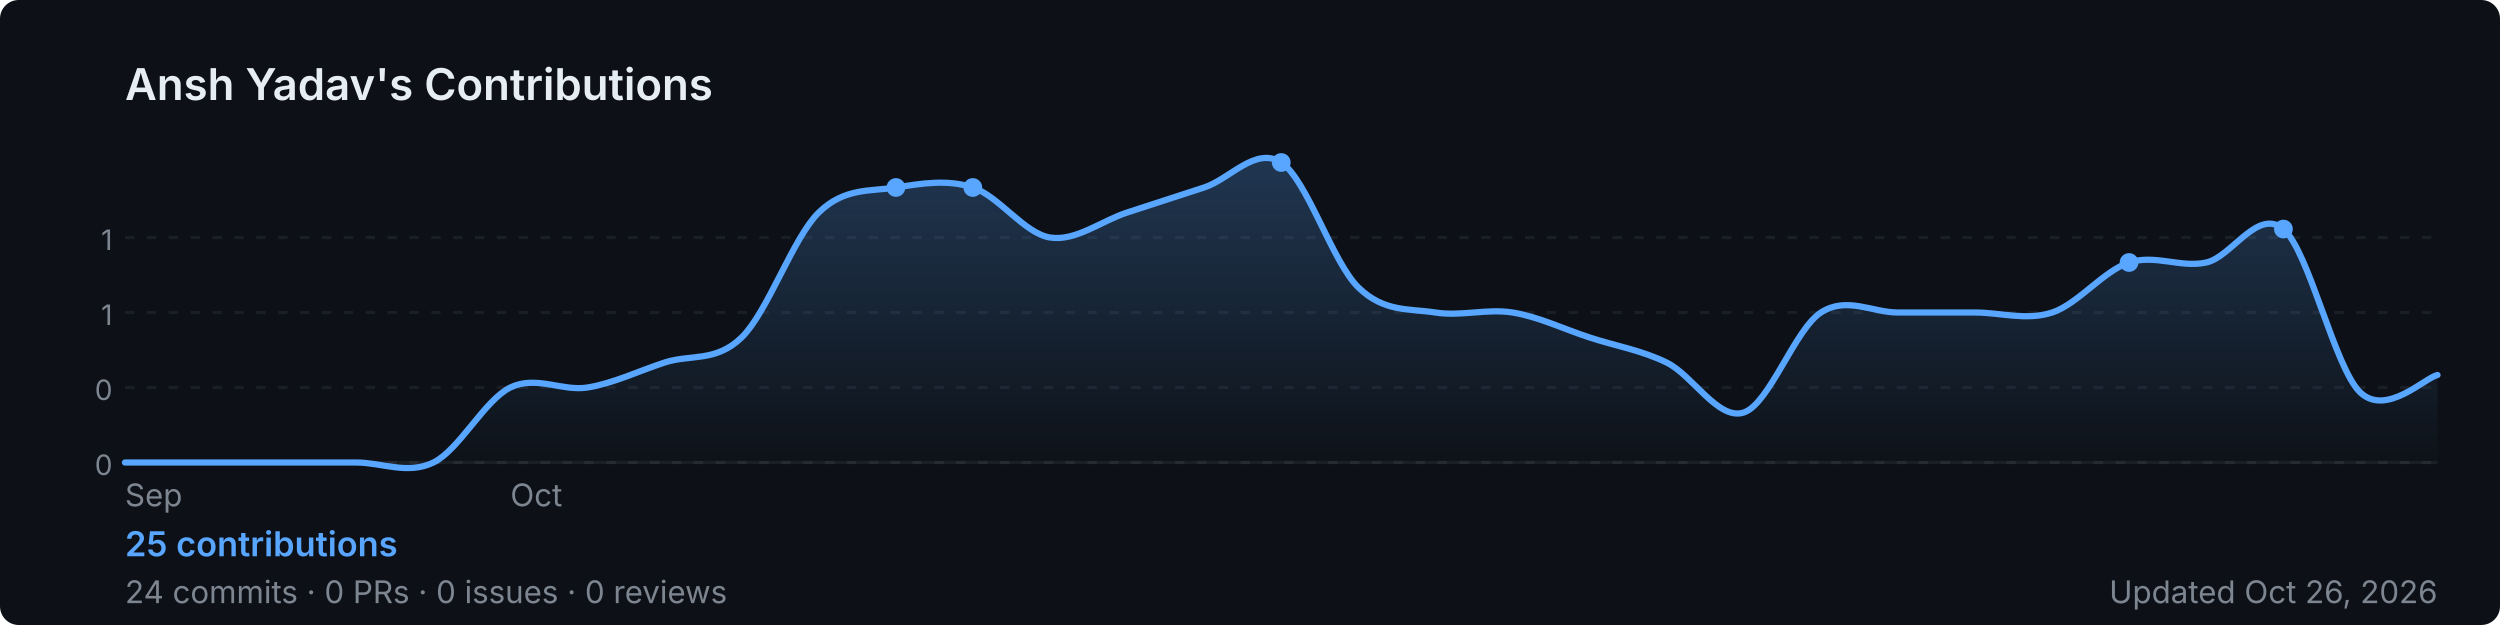
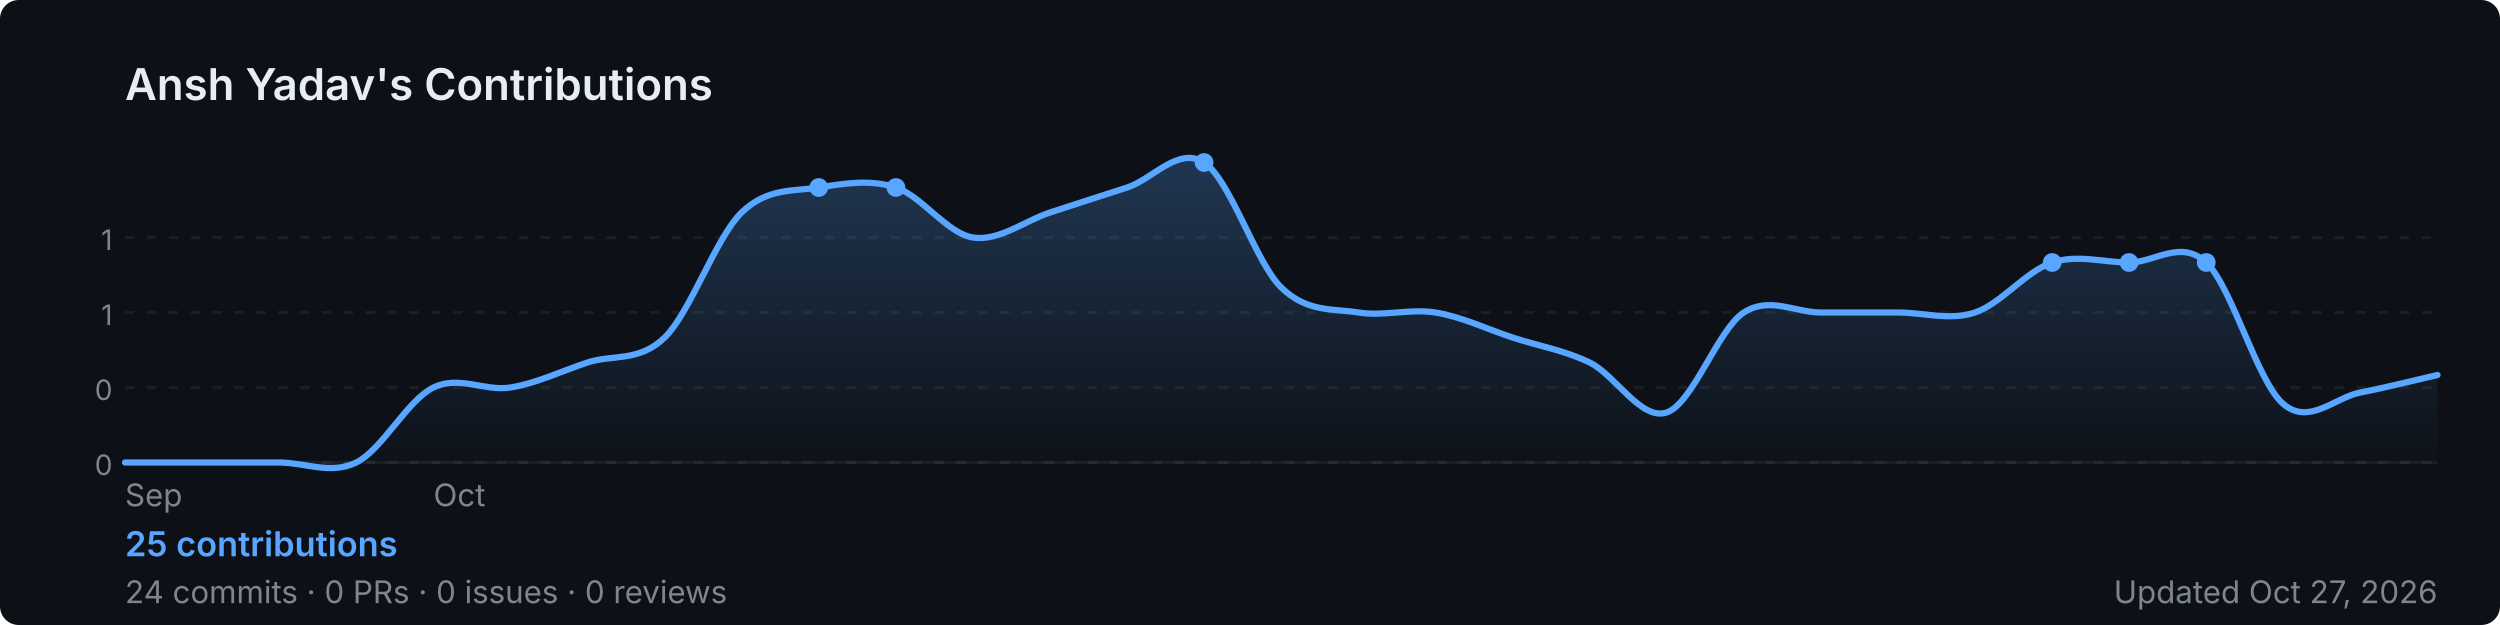
<svg xmlns="http://www.w3.org/2000/svg" width="800" height="200" viewBox="0 0 800 200" role="img" aria-label="Ansh Yadav's GitHub contribution graph">
  <defs>
-     <linearGradient id="area-p0d0n" x1="0" y1="0" x2="0" y2="1">
+     <linearGradient id="area-7gij0" x1="0" y1="0" x2="0" y2="1">
      <stop offset="0%" stop-color="rgba(88,166,255,0.25)" />
      <stop offset="100%" stop-color="rgba(88,166,255,0)" />
    </linearGradient>
  </defs>
  <rect width="800" height="200" rx="6" fill="#0d1117" />
  <text x="40" y="32" font-size="14" font-weight="600" fill="#e6edf3" font-family="-apple-system,BlinkMacSystemFont,'Segoe UI',sans-serif">
    Ansh Yadav's Contributions
  </text>
  <line x1="40" y1="76.0" x2="780" y2="76.0" stroke="rgba(240,246,252,0.06)" stroke-width="1" stroke-dasharray="3,4" />
  <text x="36" y="80.0" font-size="9" fill="#7d8590" font-family="-apple-system,BlinkMacSystemFont,'Segoe UI',sans-serif" text-anchor="end">1</text>
  <line x1="40" y1="100.0" x2="780" y2="100.0" stroke="rgba(240,246,252,0.06)" stroke-width="1" stroke-dasharray="3,4" />
  <text x="36" y="104.0" font-size="9" fill="#7d8590" font-family="-apple-system,BlinkMacSystemFont,'Segoe UI',sans-serif" text-anchor="end">1</text>
  <line x1="40" y1="124.0" x2="780" y2="124.0" stroke="rgba(240,246,252,0.06)" stroke-width="1" stroke-dasharray="3,4" />
  <text x="36" y="128.0" font-size="9" fill="#7d8590" font-family="-apple-system,BlinkMacSystemFont,'Segoe UI',sans-serif" text-anchor="end">0</text>
  <line x1="40" y1="148.0" x2="780" y2="148.0" stroke="rgba(240,246,252,0.06)" stroke-width="1" stroke-dasharray="3,4" />
  <text x="36" y="152.0" font-size="9" fill="#7d8590" font-family="-apple-system,BlinkMacSystemFont,'Segoe UI',sans-serif" text-anchor="end">0</text>
  <line x1="40" y1="148" x2="780" y2="148" stroke="rgba(240,246,252,0.06)" stroke-width="1" />
-   <path d="M 40.0,148.0 C 44.1,148.0 56.4,148.0 64.7,148.0 C 72.9,148.0 81.1,148.0 89.3,148.0 C 97.6,148.0 105.8,148.0 114.0,148.0 C 122.2,148.0 130.4,152.0 138.7,148.0 C 146.9,144.0 155.1,128.0 163.3,124.0 C 171.6,120.0 179.8,125.3 188.0,124.0 C 196.2,122.7 204.4,118.7 212.7,116.0 C 220.9,113.3 229.1,116.0 237.3,108.0 C 245.6,100.0 253.8,76.0 262.0,68.0 C 270.2,60.0 278.4,61.3 286.7,60.0 C 294.9,58.7 303.1,57.3 311.3,60.0 C 319.6,62.7 327.8,74.7 336.0,76.0 C 344.2,77.3 352.4,70.7 360.7,68.0 C 368.9,65.3 377.1,62.7 385.3,60.0 C 393.6,57.3 401.8,46.7 410.0,52.0 C 418.2,57.3 426.4,84.0 434.7,92.0 C 442.9,100.0 451.1,98.7 459.3,100.0 C 467.6,101.3 475.8,98.7 484.0,100.0 C 492.2,101.3 500.4,105.3 508.7,108.0 C 516.9,110.7 525.1,112.0 533.3,116.0 C 541.6,120.0 549.8,134.7 558.0,132.0 C 566.2,129.3 574.4,105.3 582.7,100.0 C 590.9,94.7 599.1,100.0 607.3,100.0 C 615.6,100.0 623.8,100.0 632.0,100.0 C 640.2,100.0 648.4,102.7 656.7,100.0 C 664.9,97.3 673.1,86.7 681.3,84.0 C 689.6,81.3 697.8,85.8 706.0,84.0 C 714.2,82.2 722.4,66.4 730.7,73.3 C 738.9,80.3 747.1,117.8 755.3,125.6 C 763.6,133.4 775.9,120.9 780.0,120.0 L 780.0,148 L 40.0,148 Z" fill="url(#area-p0d0n)" />
-   <path d="M 40.0,148.0 C 44.1,148.0 56.4,148.0 64.7,148.0 C 72.9,148.0 81.1,148.0 89.3,148.0 C 97.6,148.0 105.8,148.0 114.0,148.0 C 122.2,148.0 130.4,152.0 138.7,148.0 C 146.9,144.0 155.1,128.0 163.3,124.0 C 171.6,120.0 179.8,125.3 188.0,124.0 C 196.2,122.7 204.4,118.7 212.7,116.0 C 220.9,113.3 229.1,116.0 237.3,108.0 C 245.6,100.0 253.8,76.0 262.0,68.0 C 270.2,60.0 278.4,61.3 286.7,60.0 C 294.9,58.7 303.1,57.3 311.3,60.0 C 319.6,62.7 327.8,74.7 336.0,76.0 C 344.2,77.3 352.4,70.7 360.7,68.0 C 368.9,65.3 377.1,62.7 385.3,60.0 C 393.6,57.3 401.8,46.7 410.0,52.0 C 418.2,57.3 426.4,84.0 434.7,92.0 C 442.9,100.0 451.1,98.7 459.3,100.0 C 467.6,101.3 475.8,98.7 484.0,100.0 C 492.2,101.3 500.4,105.3 508.7,108.0 C 516.9,110.7 525.1,112.0 533.3,116.0 C 541.6,120.0 549.8,134.7 558.0,132.0 C 566.2,129.3 574.4,105.3 582.7,100.0 C 590.9,94.7 599.1,100.0 607.3,100.0 C 615.6,100.0 623.8,100.0 632.0,100.0 C 640.2,100.0 648.4,102.7 656.7,100.0 C 664.9,97.3 673.1,86.7 681.3,84.0 C 689.6,81.3 697.8,85.8 706.0,84.0 C 714.2,82.2 722.4,66.4 730.7,73.3 C 738.9,80.3 747.1,117.8 755.3,125.6 C 763.6,133.4 775.9,120.9 780.0,120.0" fill="none" stroke="#58a6ff" stroke-width="2" stroke-linejoin="round" stroke-linecap="round" />
+   <path d="M 40.0,148.0 C 44.1,148.0 56.4,148.0 64.7,148.0 C 72.9,148.0 81.1,148.0 89.3,148.0 C 97.6,148.0 105.8,152.0 114.0,148.0 C 122.2,144.0 130.4,128.0 138.7,124.0 C 146.9,120.0 155.1,125.3 163.3,124.0 C 171.6,122.7 179.8,118.7 188.0,116.0 C 196.2,113.3 204.4,116.0 212.7,108.0 C 220.9,100.0 229.1,76.0 237.3,68.0 C 245.6,60.0 253.8,61.3 262.0,60.0 C 270.2,58.7 278.4,57.3 286.7,60.0 C 294.9,62.7 303.1,74.7 311.3,76.0 C 319.6,77.3 327.8,70.7 336.0,68.0 C 344.2,65.3 352.4,62.7 360.7,60.0 C 368.9,57.3 377.1,46.7 385.3,52.0 C 393.6,57.3 401.8,84.0 410.0,92.0 C 418.2,100.0 426.4,98.7 434.7,100.0 C 442.9,101.3 451.1,98.7 459.3,100.0 C 467.6,101.3 475.8,105.3 484.0,108.0 C 492.2,110.7 500.4,112.0 508.7,116.0 C 516.9,120.0 525.1,134.7 533.3,132.0 C 541.6,129.3 549.8,105.3 558.0,100.0 C 566.2,94.7 574.4,100.0 582.7,100.0 C 590.9,100.0 599.1,100.0 607.3,100.0 C 615.6,100.0 623.8,102.7 632.0,100.0 C 640.2,97.3 648.4,86.7 656.7,84.0 C 664.9,81.3 673.1,84.0 681.3,84.0 C 689.6,84.0 697.8,76.4 706.0,84.0 C 714.2,91.6 722.4,122.4 730.7,129.3 C 738.9,136.3 747.1,127.2 755.3,125.6 C 763.6,124.0 775.9,120.9 780.0,120.0 L 780.0,148 L 40.0,148 Z" fill="url(#area-7gij0)" />
+   <path d="M 40.0,148.0 C 44.1,148.0 56.4,148.0 64.7,148.0 C 72.9,148.0 81.1,148.0 89.3,148.0 C 97.6,148.0 105.8,152.0 114.0,148.0 C 122.2,144.0 130.4,128.0 138.7,124.0 C 146.9,120.0 155.1,125.3 163.3,124.0 C 171.6,122.7 179.8,118.7 188.0,116.0 C 196.2,113.3 204.4,116.0 212.7,108.0 C 220.9,100.0 229.1,76.0 237.3,68.0 C 245.6,60.0 253.8,61.3 262.0,60.0 C 270.2,58.7 278.4,57.3 286.7,60.0 C 294.9,62.7 303.1,74.7 311.3,76.0 C 319.6,77.3 327.8,70.7 336.0,68.0 C 344.2,65.3 352.4,62.7 360.7,60.0 C 368.9,57.3 377.1,46.7 385.3,52.0 C 393.6,57.3 401.8,84.0 410.0,92.0 C 418.2,100.0 426.4,98.7 434.7,100.0 C 442.9,101.3 451.1,98.7 459.3,100.0 C 467.6,101.3 475.8,105.3 484.0,108.0 C 492.2,110.7 500.4,112.0 508.7,116.0 C 516.9,120.0 525.1,134.7 533.3,132.0 C 541.6,129.3 549.8,105.3 558.0,100.0 C 566.2,94.7 574.4,100.0 582.7,100.0 C 590.9,100.0 599.1,100.0 607.3,100.0 C 615.6,100.0 623.8,102.7 632.0,100.0 C 640.2,97.3 648.4,86.7 656.7,84.0 C 664.9,81.3 673.1,84.0 681.3,84.0 C 689.6,84.0 697.8,76.4 706.0,84.0 C 714.2,91.6 722.4,122.4 730.7,129.3 C 738.9,136.3 747.1,127.2 755.3,125.6 C 763.6,124.0 775.9,120.9 780.0,120.0" fill="none" stroke="#58a6ff" stroke-width="2" stroke-linejoin="round" stroke-linecap="round" />
+   <circle cx="262.0" cy="60.0" r="3" fill="#58a6ff">
+     </circle>
  <circle cx="286.7" cy="60.0" r="3" fill="#58a6ff">
    </circle>
-   <circle cx="311.3" cy="60.0" r="3" fill="#58a6ff">
+   <circle cx="385.3" cy="52.0" r="3" fill="#58a6ff">
    </circle>
-   <circle cx="410.0" cy="52.0" r="3" fill="#58a6ff">
+   <circle cx="656.7" cy="84.0" r="3" fill="#58a6ff">
    </circle>
  <circle cx="681.3" cy="84.0" r="3" fill="#58a6ff">
    </circle>
-   <circle cx="730.7" cy="73.3" r="3" fill="#58a6ff">
+   <circle cx="706.0" cy="84.0" r="3" fill="#58a6ff">
    </circle>
  <text x="40.0" y="162" font-size="10" fill="#7d8590" font-family="-apple-system,BlinkMacSystemFont,'Segoe UI',sans-serif">Sep</text>
-   <text x="163.3" y="162" font-size="10" fill="#7d8590" font-family="-apple-system,BlinkMacSystemFont,'Segoe UI',sans-serif">Oct</text>
+   <text x="138.7" y="162" font-size="10" fill="#7d8590" font-family="-apple-system,BlinkMacSystemFont,'Segoe UI',sans-serif">Oct</text>
  <text x="40" y="178" font-size="11" font-weight="600" fill="#58a6ff" font-family="-apple-system,BlinkMacSystemFont,'Segoe UI',sans-serif">
    25 contributions
  </text>
  <text x="40" y="193" font-size="10" fill="#7d8590" font-family="-apple-system,BlinkMacSystemFont,'Segoe UI',sans-serif">
    24 commits · 0 PRs · 0 issues · 0 reviews
  </text>
  <text x="780" y="193" font-size="10" fill="#7d8590" text-anchor="end" font-family="-apple-system,BlinkMacSystemFont,'Segoe UI',sans-serif">
-     Updated Oct 26, 2026
+     Updated Oct 27, 2026
  </text>
</svg>
